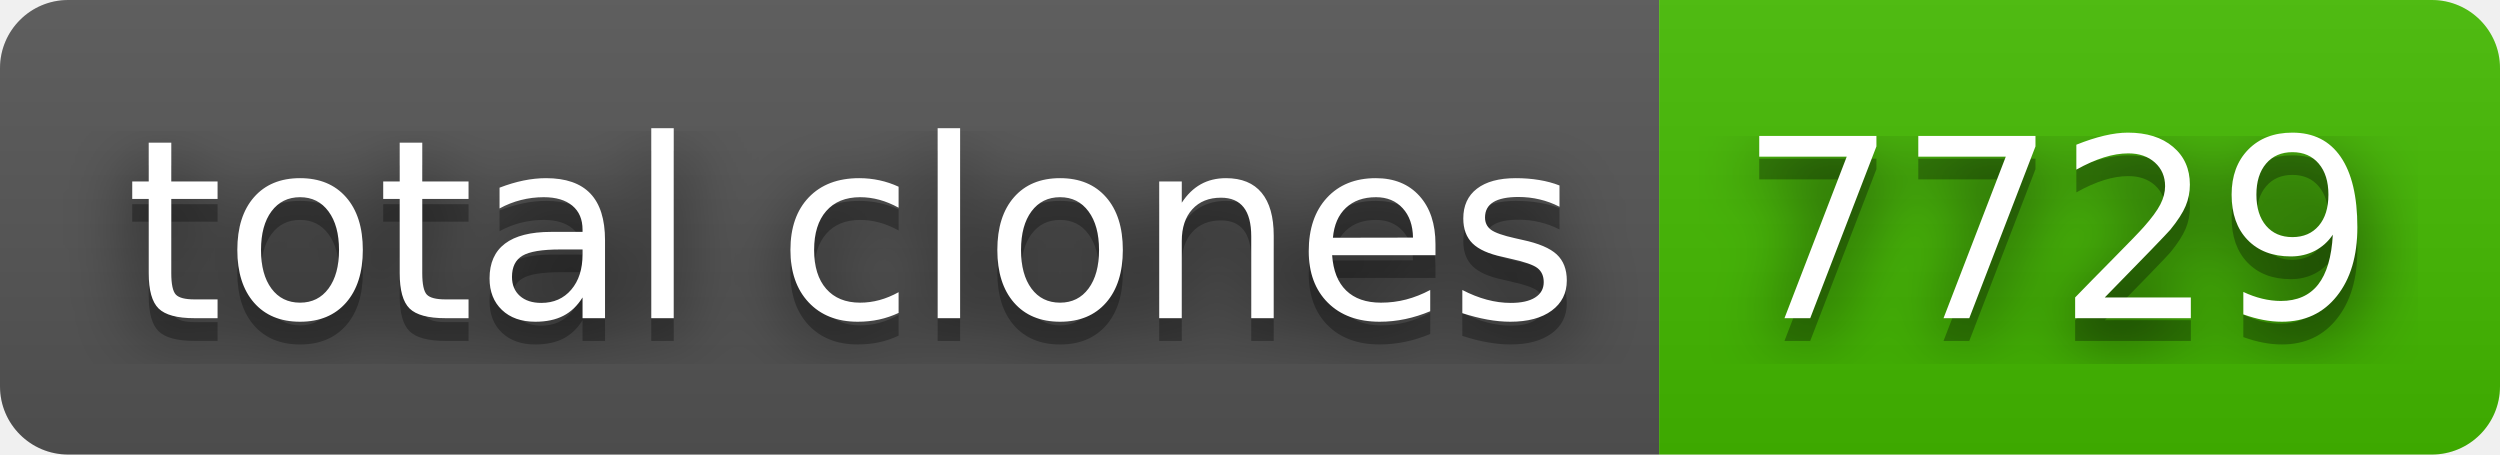
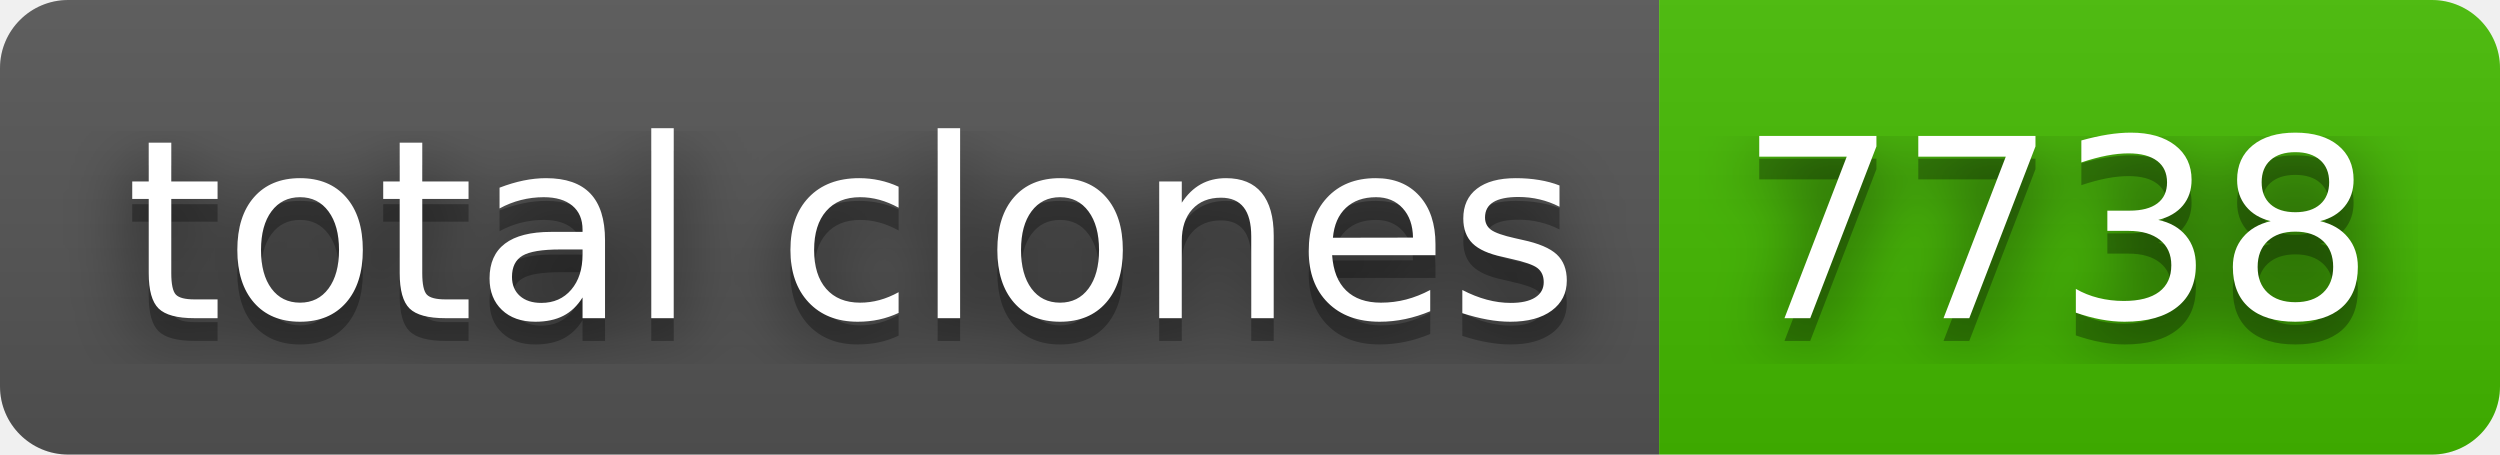
- <svg xmlns="http://www.w3.org/2000/svg" width="110" height="20" role="img" aria-label="total clones: 7729">
+ <svg xmlns="http://www.w3.org/2000/svg" width="110" height="20" role="img" aria-label="total clones: 7738">
  <filter id="blur">
    <feGaussianBlur stdDeviation="16" />
  </filter>
  <linearGradient id="s" x2="0" y2="100%">
    <stop offset="0" stop-color="#bbb" stop-opacity=".1" />
    <stop offset="1" stop-opacity=".1" />
  </linearGradient>
  <clipPath id="r">
    <rect width="110" height="20" rx="3" />
  </clipPath>
  <g clip-path="url(#r)">
    <rect width="73" height="20" fill="#555" />
    <rect x="73" width="37" height="20" fill="#4b0" />
    <rect width="110" height="20" fill="url(#s)" />
  </g>
  <g fill="#fff" text-anchor="middle" font-family="Verdana,Geneva,DejaVu Sans,sans-serif" text-rendering="geometricPrecision" font-size="110">
    <g transform="scale(.1)">
      <g aria-hidden="true" fill="#010101">
        <text x="375" y="150" fill-opacity=".8" filter="url(#blur)" textLength="630">total clones</text>
        <text x="375" y="150" fill-opacity=".3" textLength="630">total clones</text>
      </g>
      <text x="375" y="140" textLength="630">total clones</text>
    </g>
    <g transform="scale(.1)">
      <g aria-hidden="true" fill="#010101">
-         <text x="905" y="150" fill-opacity=".8" filter="url(#blur)" textLength="270">7729</text>
-         <text x="905" y="150" fill-opacity=".3" textLength="270">7729</text>
+         <text x="905" y="150" fill-opacity=".8" filter="url(#blur)" textLength="270">7738</text>
+         <text x="905" y="150" fill-opacity=".3" textLength="270">7738</text>
      </g>
-       <text x="905" y="140" textLength="270">7729</text>
+       <text x="905" y="140" textLength="270">7738</text>
    </g>
  </g>
</svg>
